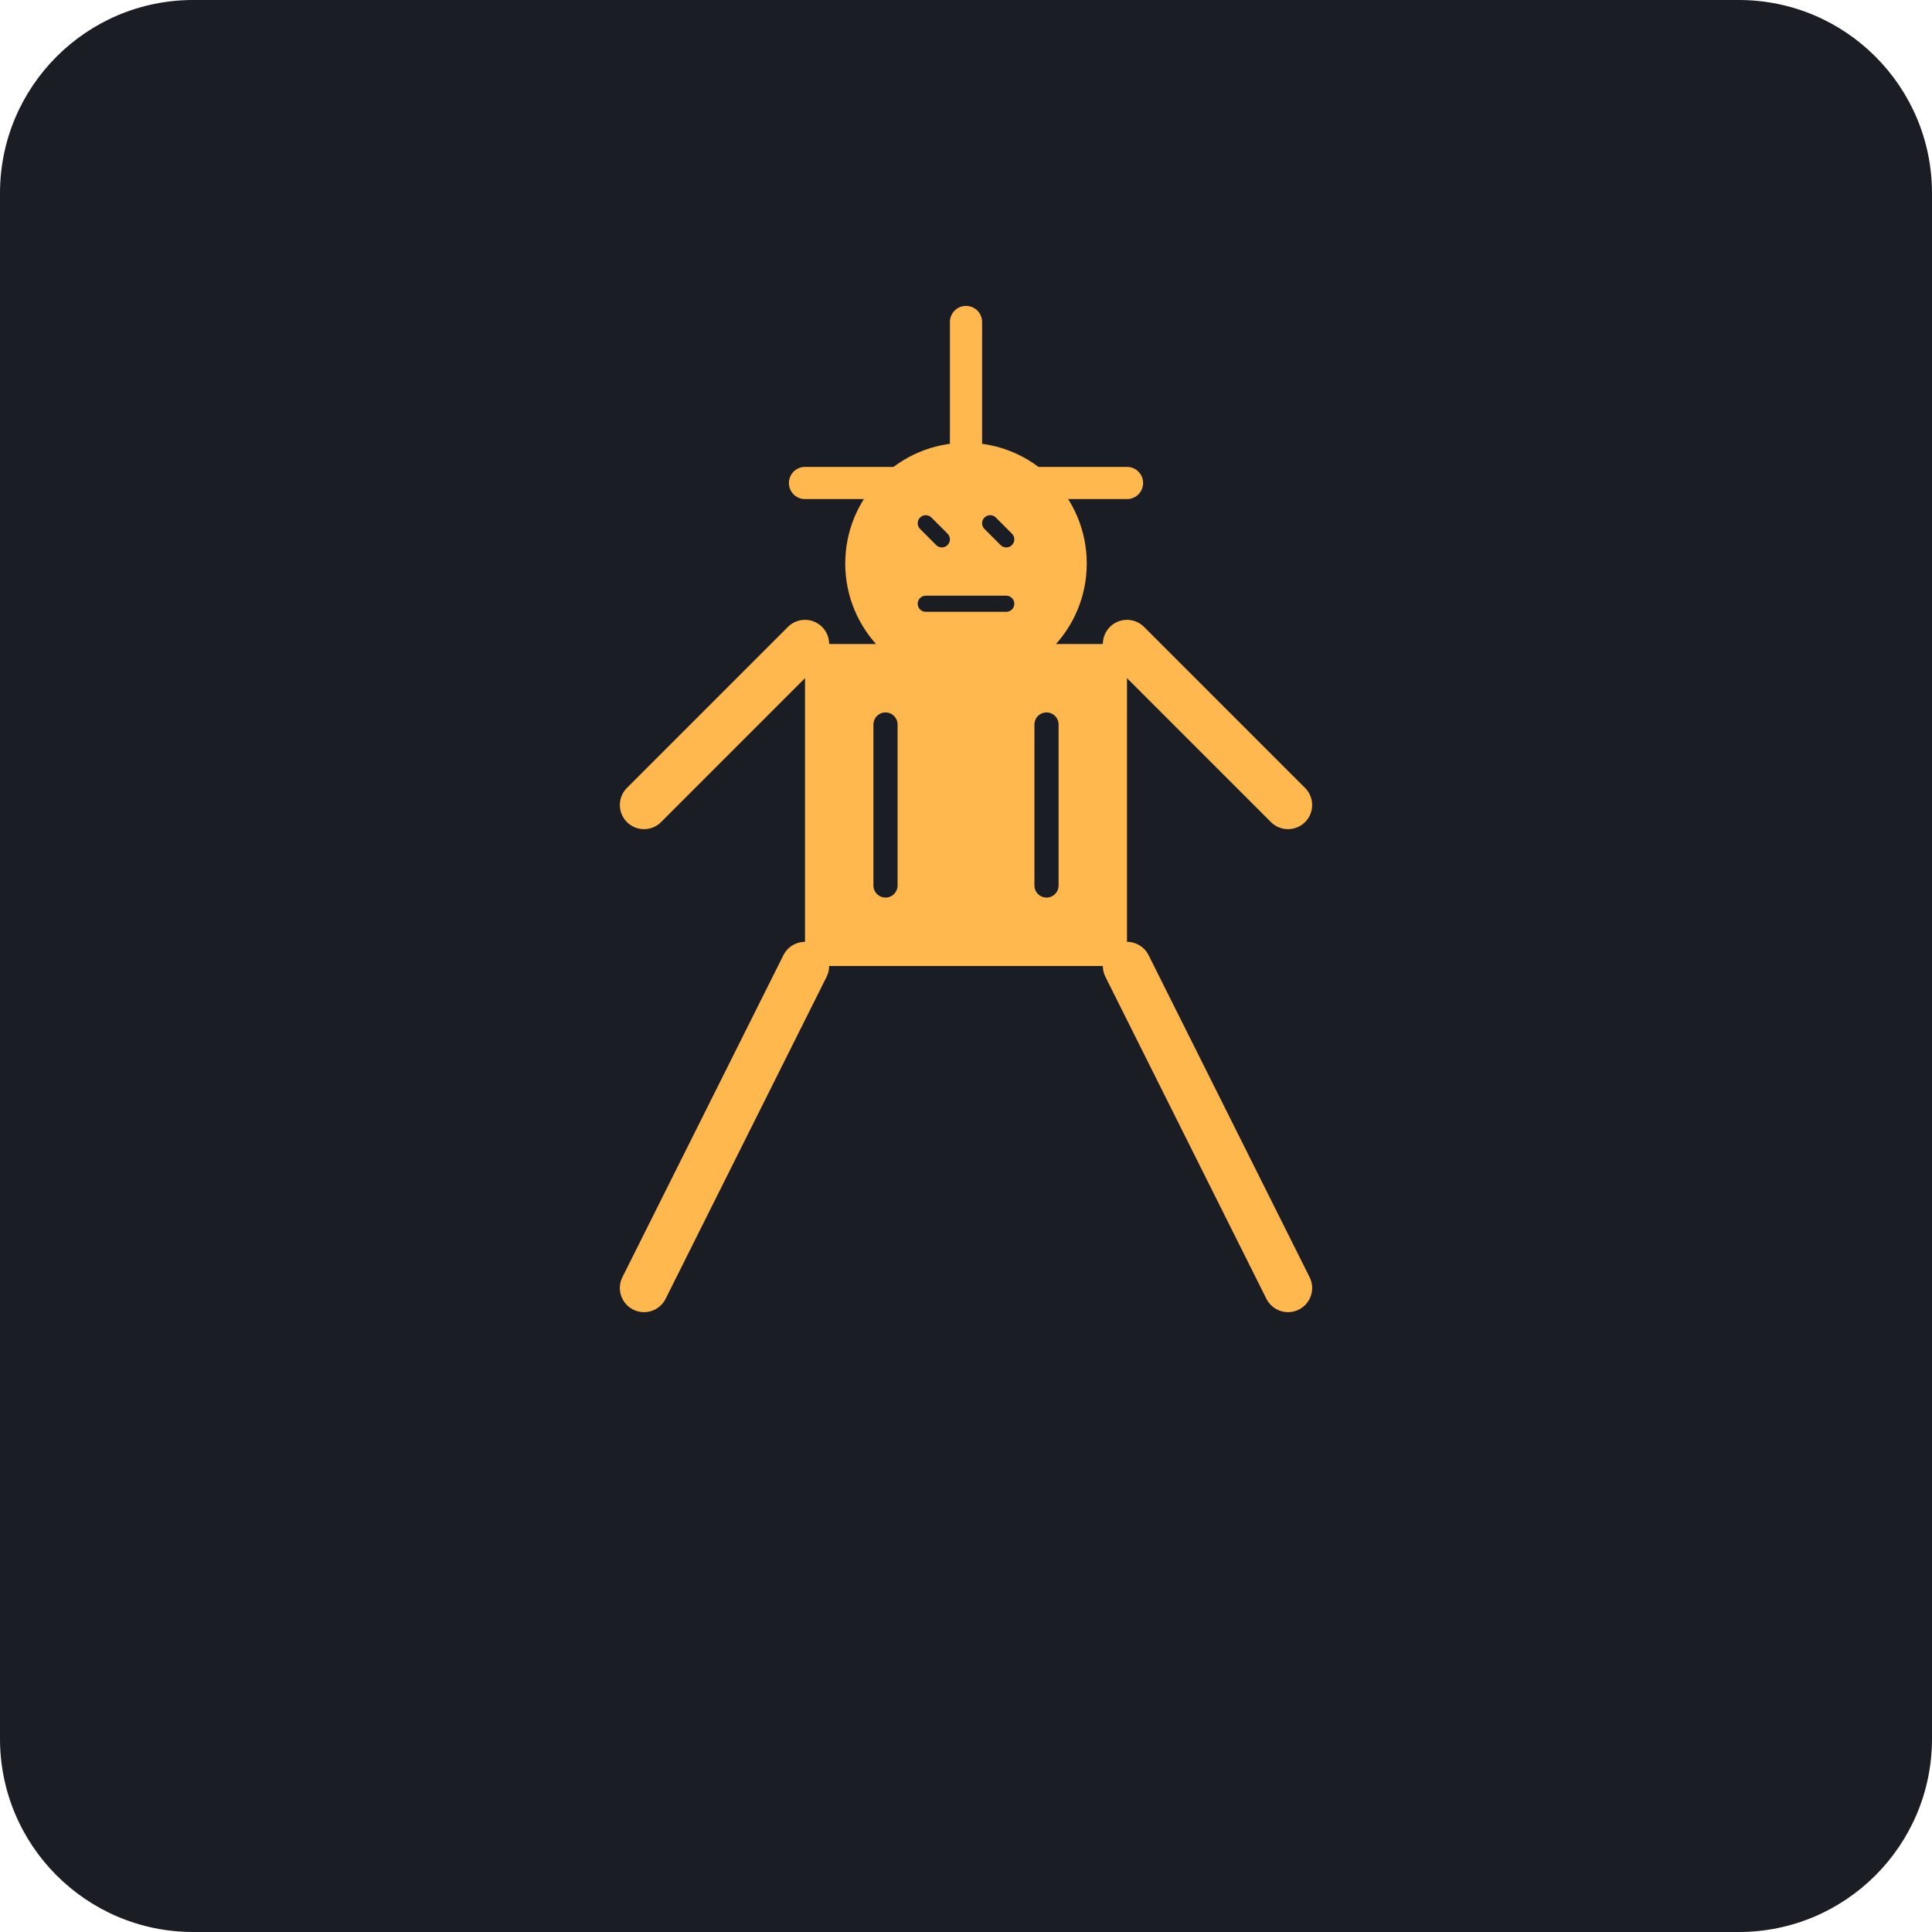
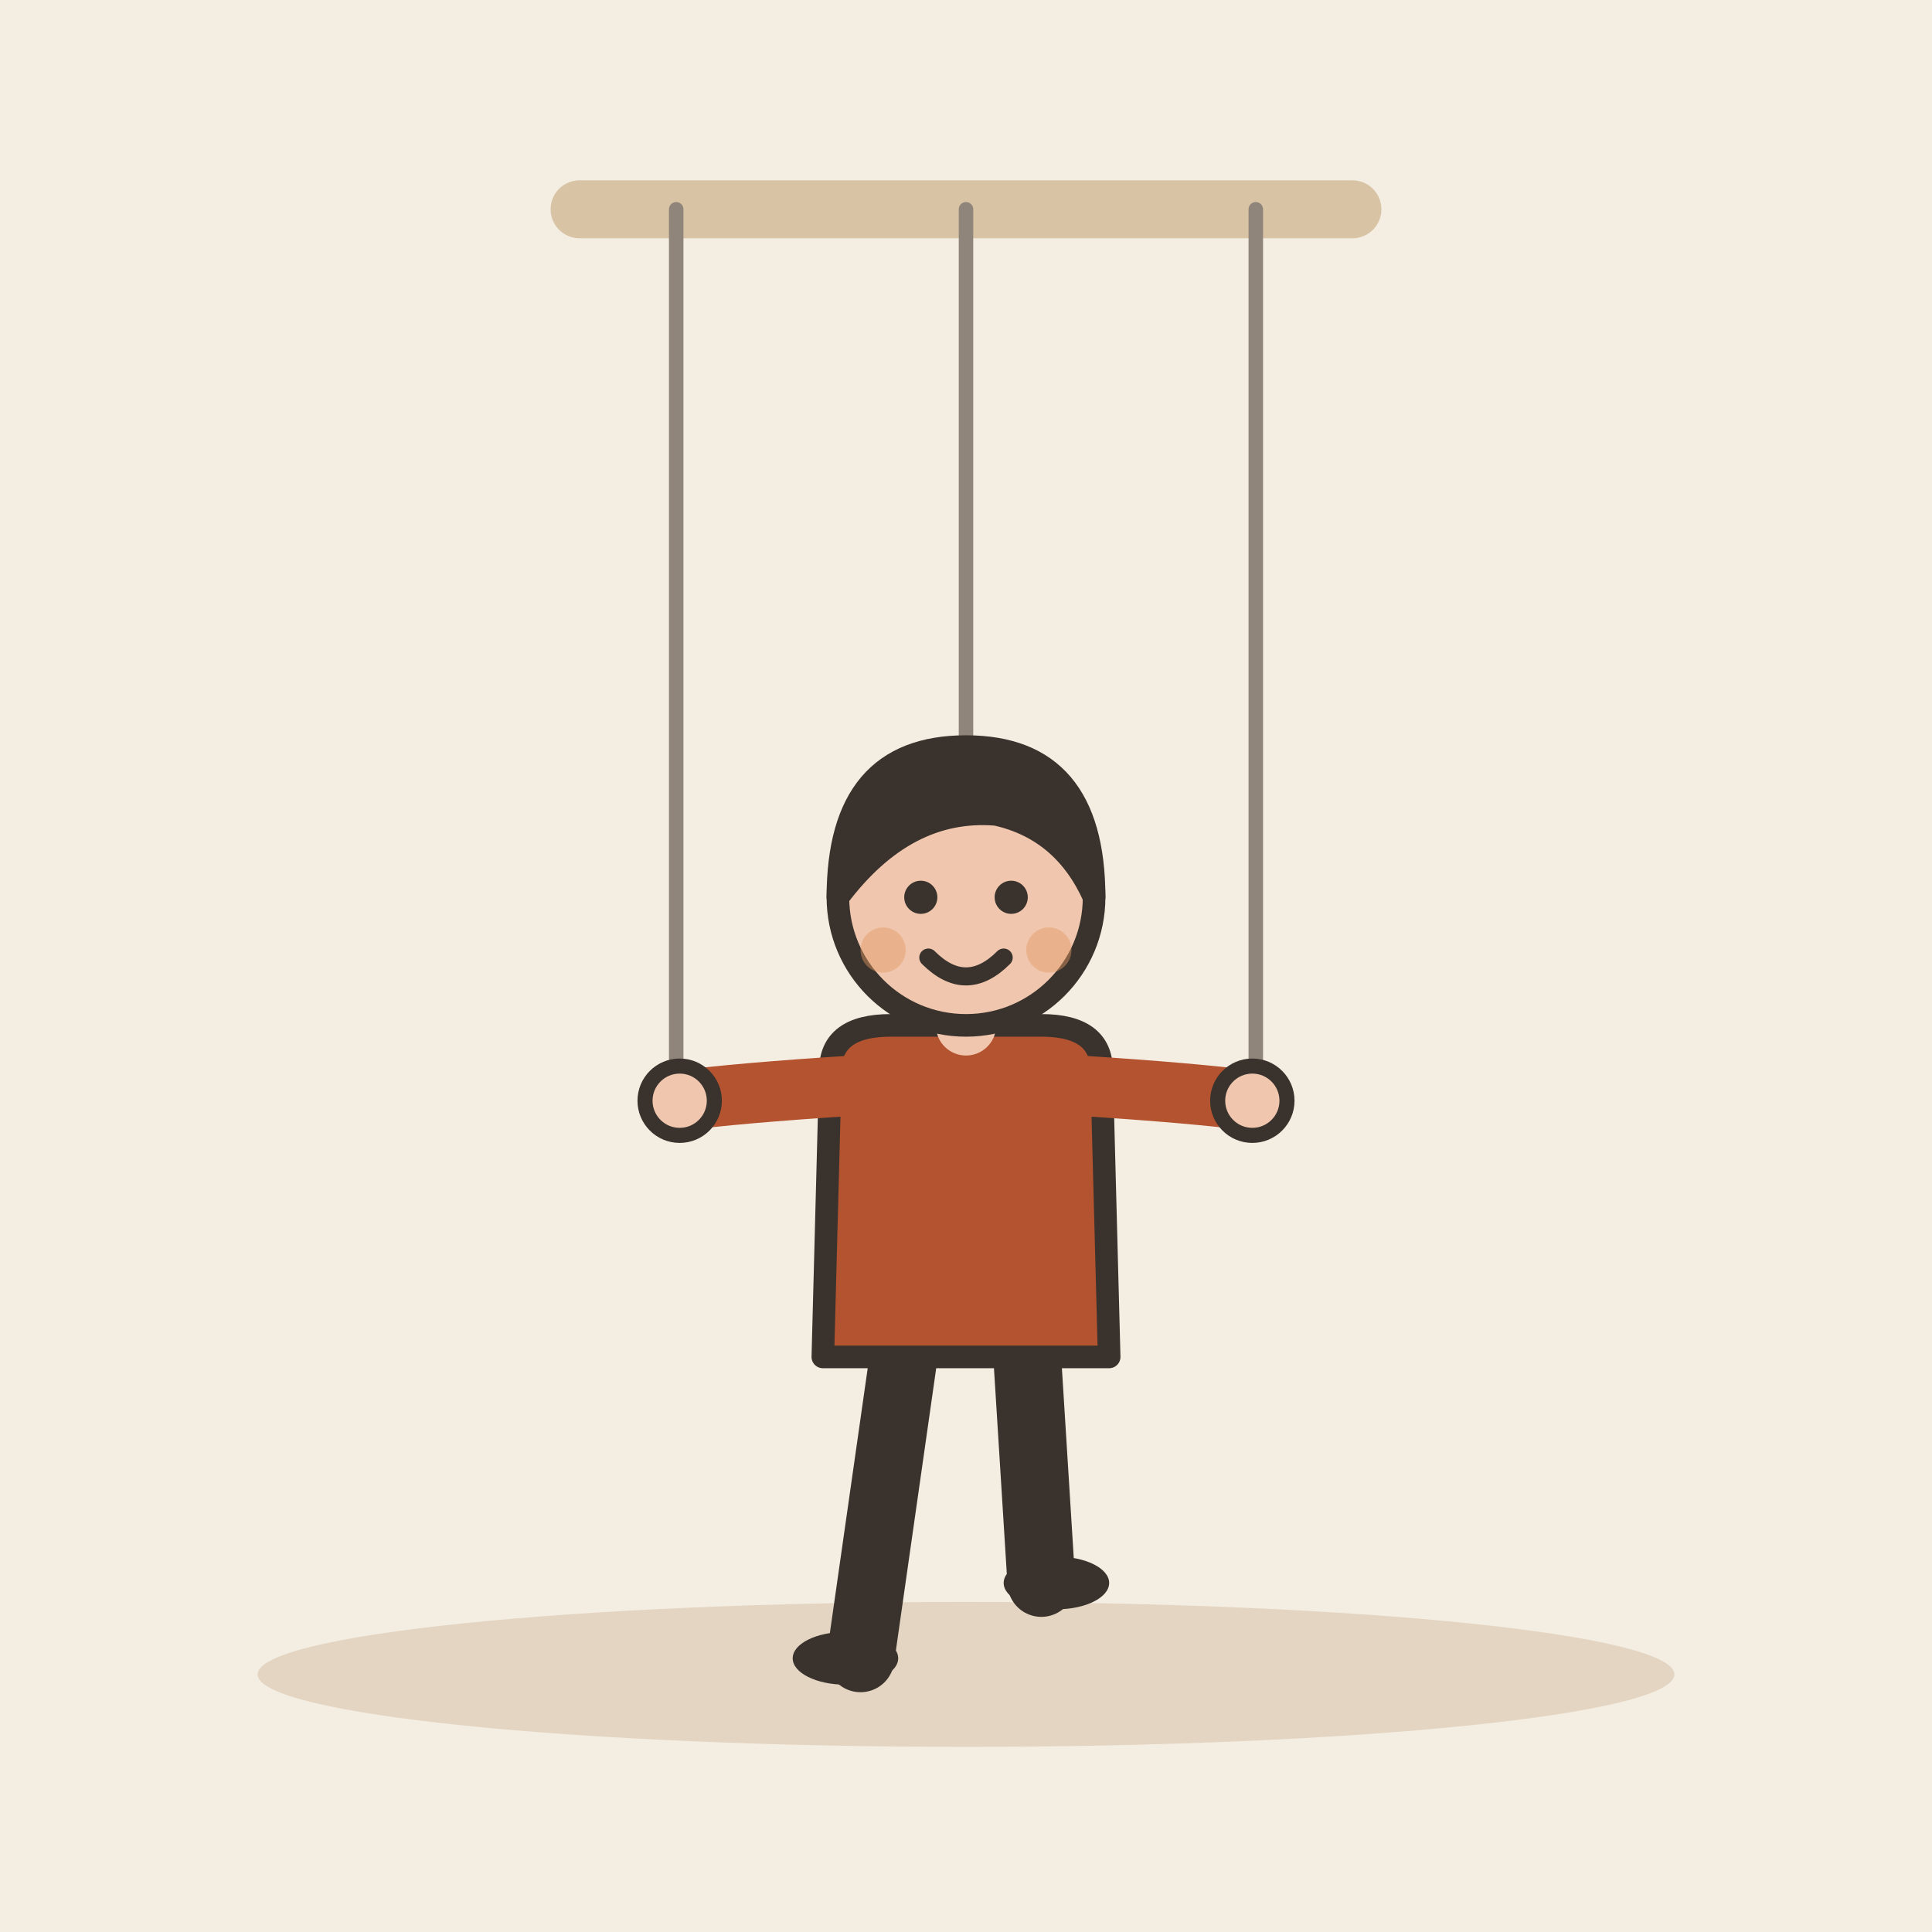
- <svg xmlns="http://www.w3.org/2000/svg" viewBox="0 0 240 240">
-   <rect width="240" height="240" rx="24" fill="#1A1D24" />
-   <path d="M120 40 L120 80 M100 60 L140 60" stroke="#FFB84D" stroke-width="4" stroke-linecap="round" />
-   <path d="M100 80 L100 120 L140 120 L140 80 Z" fill="#FFB84D" />
-   <path d="M110 90 L110 110 M130 90 L130 110" stroke="#1A1D24" stroke-width="3" stroke-linecap="round" />
-   <path d="M100 120 L80 160 M140 120 L160 160" stroke="#FFB84D" stroke-width="6" stroke-linecap="round" />
-   <path d="M100 80 L80 100 M140 80 L160 100" stroke="#FFB84D" stroke-width="6" stroke-linecap="round" />
-   <circle cx="120" cy="70" r="15" fill="#FFB84D" />
-   <path d="M115 65 L117 67 M123 65 L125 67" stroke="#1A1D24" stroke-width="2" stroke-linecap="round" />
-   <path d="M115 75 L125 75" stroke="#1A1D24" stroke-width="2" stroke-linecap="round" />
+ <svg xmlns="http://www.w3.org/2000/svg" viewBox="0 0 240 240" data-style="editorial">
+   <rect width="240" height="240" fill="#F4EDE2" />
+   <ellipse cx="120" cy="208" rx="88" ry="9" fill="#E3D5C1" />
+   <g transform="translate(120 206) scale(1.2 1.2)">
+     <path d="M-40 -150L40 -150" stroke="#D8C3A5" stroke-width="6" stroke-linecap="round" fill="none" />
+     <path d="M-30 -150L-30 -58" stroke="#8F857A" stroke-width="1.5" stroke-linecap="round" fill="none" />
+     <path d="M0 -150L0 -92" stroke="#8F857A" stroke-width="1.5" stroke-linecap="round" fill="none" />
+     <path d="M30 -150L30 -58" stroke="#8F857A" stroke-width="1.5" stroke-linecap="round" fill="none" />
+     <g transform="translate(0 0) scale(0.78 0.78)">
+       <path d="M-8 -42L-14 0" stroke="#3A332D" stroke-width="9" stroke-linecap="round" fill="none" />
+       <path d="M8 -42L10 -10" stroke="#3A332D" stroke-width="9" stroke-linecap="round" fill="none" />
+       <ellipse cx="-16" cy="0" rx="7" ry="3.5" fill="#3A332D" />
+       <ellipse cx="12" cy="-10" rx="7" ry="3.5" fill="#3A332D" />
+       <path d="M-18 -78Q-18 -84 -10 -84L10 -84Q18 -84 18 -78L19 -40L-19 -40Z" fill="#B4532F" stroke="#3A332D" stroke-width="3" stroke-linecap="round" stroke-linejoin="round" />
+       <path d="M-15 -76Q-30.5 -75 -38 -74" fill="none" stroke="#B4532F" stroke-width="8" stroke-linecap="round" stroke-linejoin="round" />
+       <circle cx="-38" cy="-74" r="4.6" fill="#F0C7AE" stroke="#3A332D" stroke-linecap="round" stroke-linejoin="round" stroke-width="2" />
+       <path d="M15 -76Q30.5 -75 38 -74" fill="none" stroke="#B4532F" stroke-width="8" stroke-linecap="round" stroke-linejoin="round" />
+       <circle cx="38" cy="-74" r="4.6" fill="#F0C7AE" stroke="#3A332D" stroke-linecap="round" stroke-linejoin="round" stroke-width="2" />
+       <path d="M0 -84L0 -88" stroke="#F0C7AE" stroke-width="8" stroke-linecap="round" fill="none" />
+       <circle cx="0" cy="-101" r="17" fill="#F0C7AE" stroke="#3A332D" stroke-width="3" stroke-linecap="round" stroke-linejoin="round" />
+       <path d="M-17 -101Q-17 -121 0 -121Q17 -121 17 -101Q13 -110 4 -112Q-8 -113 -17 -101Z" fill="#3A332D" stroke="#3A332D" stroke-width="3" stroke-linecap="round" stroke-linejoin="round" />
+       <circle cx="-6" cy="-101" r="2.2" fill="#3A332D" />
+       <circle cx="6" cy="-101" r="2.2" fill="#3A332D" />
+       <path d="M-5 -93Q0 -88 5 -93" fill="none" stroke="#3A332D" stroke-width="2.4" stroke-linecap="round" stroke-linejoin="round" />
+       <circle cx="-11" cy="-94" r="3" fill="#E39A62" opacity="0.45" />
+       <circle cx="11" cy="-94" r="3" fill="#E39A62" opacity="0.45" />
+     </g>
+   </g>
</svg>
